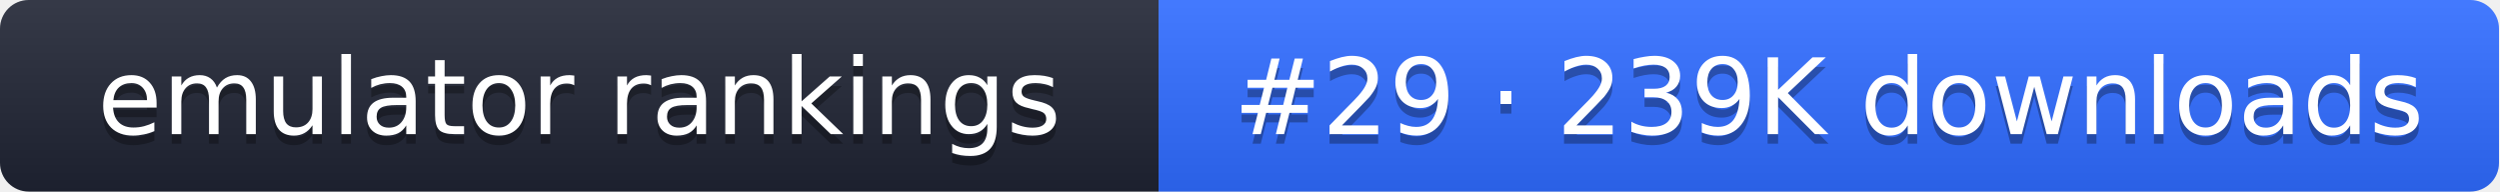
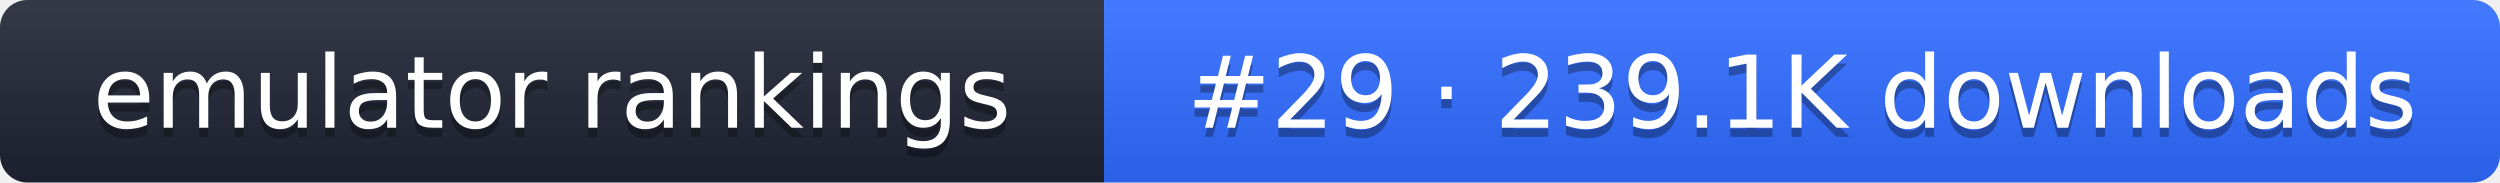
- <svg xmlns="http://www.w3.org/2000/svg" width="261" height="20" role="img" aria-label="emulator rankings: #29 · 239K downloads">
+ <svg xmlns="http://www.w3.org/2000/svg" width="274" height="20" role="img" aria-label="emulator rankings: #29 · 239.1K downloads">
  <linearGradient id="g" x2="0" y2="100%">
    <stop offset="0" stop-color="#fff" stop-opacity=".1" />
    <stop offset="1" stop-opacity=".1" />
  </linearGradient>
  <clipPath id="r">
-     <rect width="261" height="20" rx="3" fill="#fff" />
+     <rect width="274" height="20" rx="3" fill="#fff" />
  </clipPath>
  <g clip-path="url(#r)">
    <rect width="121" height="20" fill="#1f2433" />
-     <rect x="121" width="140" height="20" fill="#2f6bff" />
-     <rect width="261" height="20" fill="url(#g)" />
+     <rect x="121" width="153" height="20" fill="#2f6bff" />
+     <rect width="274" height="20" fill="url(#g)" />
  </g>
  <g fill="#fff" text-anchor="middle" font-family="Verdana,DejaVu Sans,sans-serif" font-size="11">
    <text x="60.5" y="15" fill="#010101" fill-opacity=".3">emulator rankings</text>
    <text x="60.5" y="14">emulator rankings</text>
-     <text x="191" y="15" fill="#010101" fill-opacity=".3">#29 · 239K downloads</text>
-     <text x="191" y="14">#29 · 239K downloads</text>
+     <text x="197.5" y="15" fill="#010101" fill-opacity=".3">#29 · 239.1K downloads</text>
+     <text x="197.5" y="14">#29 · 239.1K downloads</text>
  </g>
</svg>
